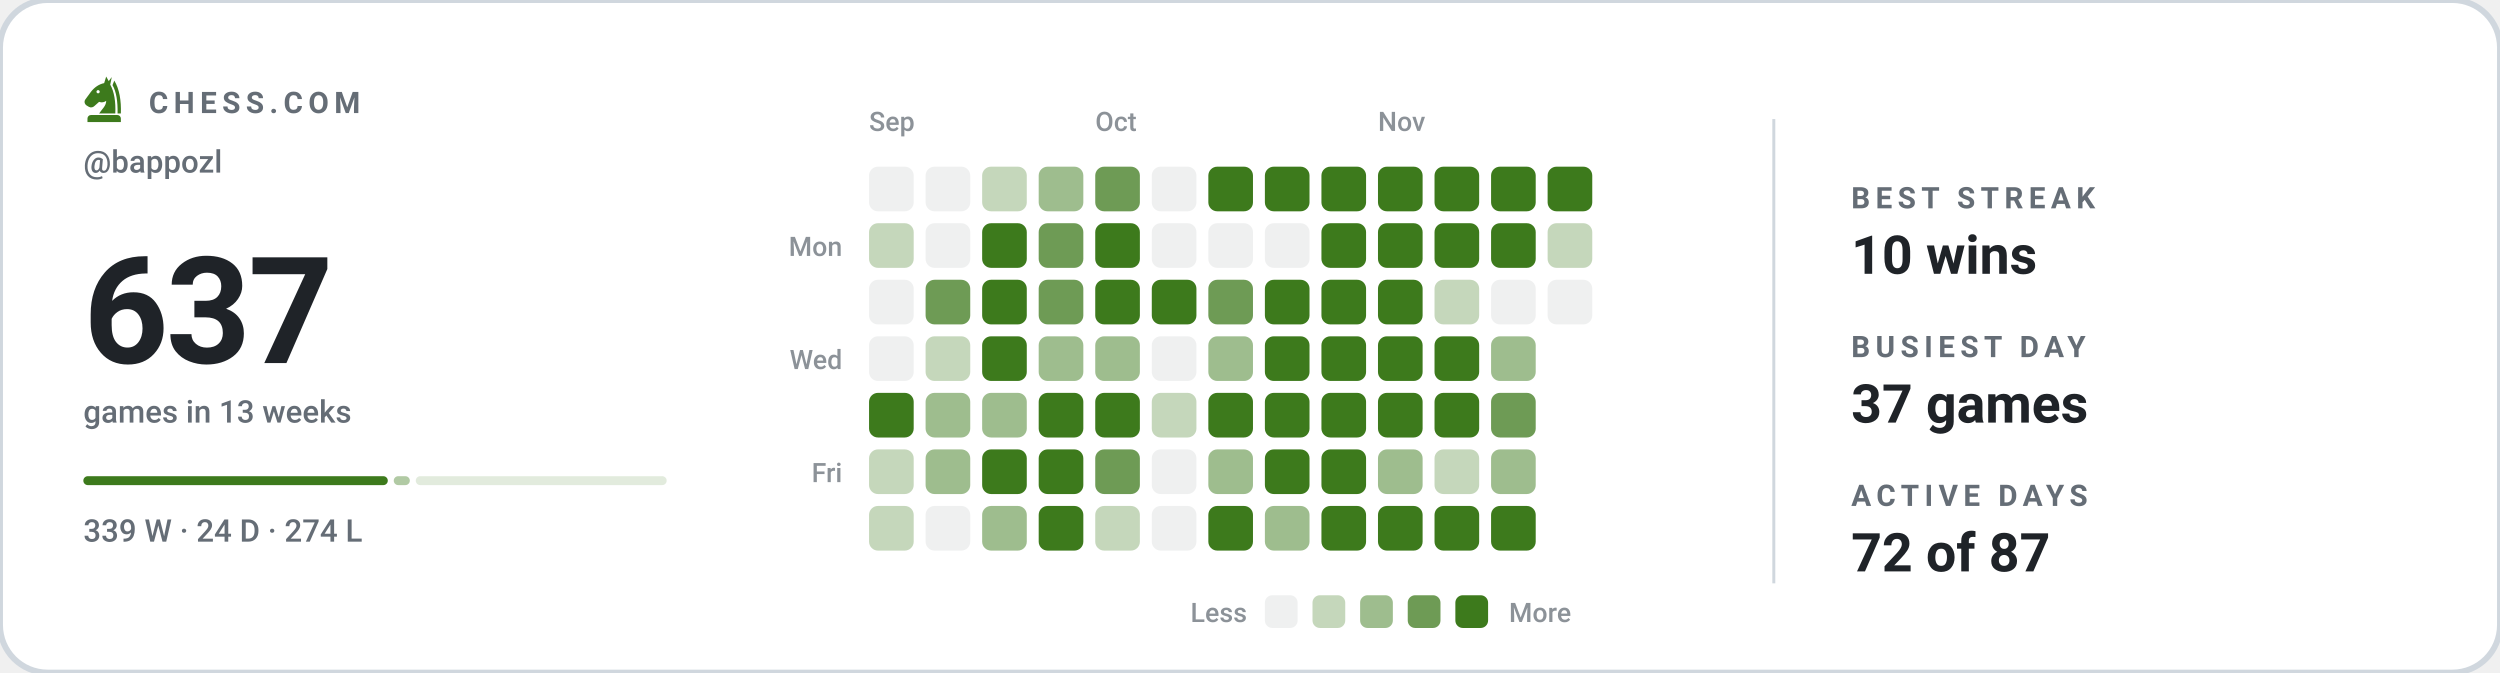
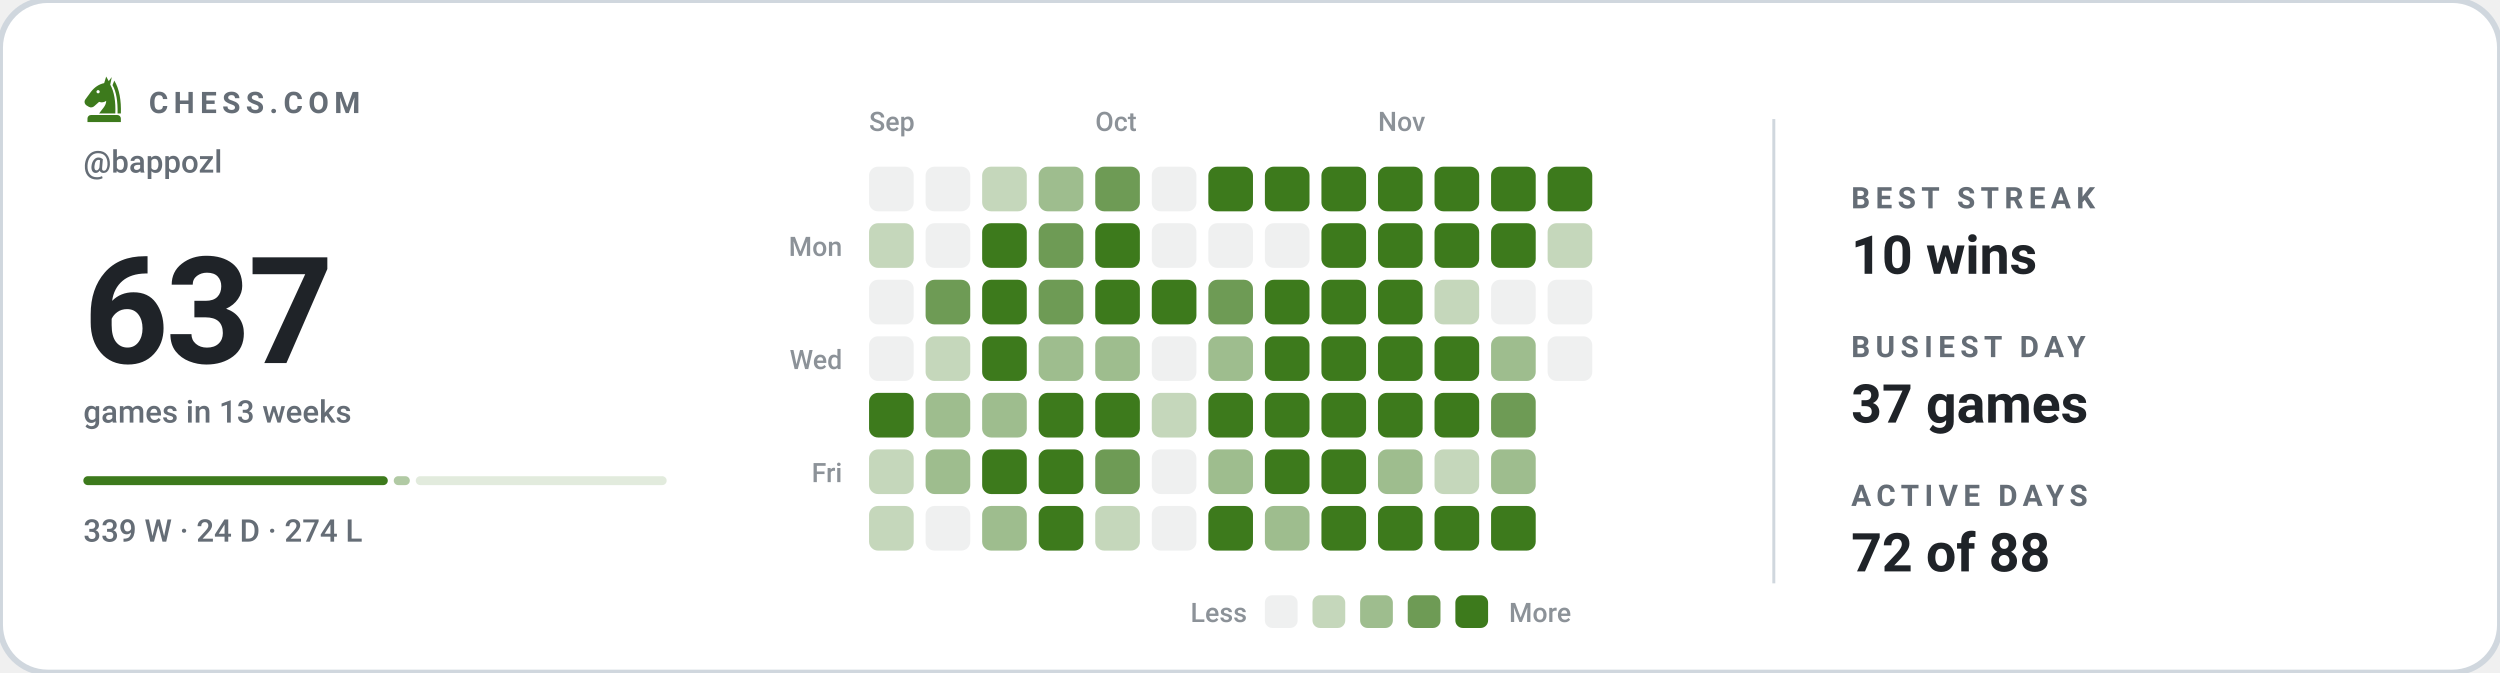
<svg xmlns="http://www.w3.org/2000/svg" viewBox="0 0 840 226" width="840" height="226" role="img" aria-label="Chess.com activity for bappozl: 637 games in the last 13 weeks">
  <style>svg{font-family:-apple-system,BlinkMacSystemFont,'Segoe UI',Roboto,'Helvetica Neue',Arial,sans-serif}text{fill:#1f2328;white-space:pre}.bg{fill:#ffffff;stroke:#d0d7de;stroke-width:2}.acc{fill:#3d7a1c}.win{fill:#0d8659}.draw{fill:#7c7f85}.loss{fill:#c0332f}.lbl{font-size:10px;font-weight:600;letter-spacing:.18em;fill:#656d76}.cap{font-size:10.5px;font-weight:500;fill:#656d76}.num{font-family:-apple-system,BlinkMacSystemFont,'Segoe UI',Roboto,'Helvetica Neue',Arial,sans-serif;font-weight:700;letter-spacing:-.02em}.tick{font-size:9px;font-weight:500;fill:#656d76;opacity:.75}.dl{font-size:10px;font-weight:600}.rule{stroke:#d0d7de;stroke-width:1;fill:none}.grid{stroke:#d0d7de;stroke-width:1;fill:none;opacity:.7}.ln{fill:none;stroke:#3d7a1c;stroke-width:2;stroke-linecap:round;stroke-linejoin:round}.ring{stroke:#ffffff;stroke-width:2}.hollow{fill:none;stroke-width:1.5}.sq{fill:#1f2328;opacity:.035}</style>
  <rect class="bg" width="840" height="226" rx="16" />
  <g class="acc" transform="translate(26.5,24.7) scale(0.17)">
    <path fill-rule="evenodd" d="M54 6L50 19C40 21 31 27 24 36L13 51C10 55 11 60 15 63L20 66C24 68 28 67 31 64L40 56C45 58 50 57 54 54C54 64 46 70 40 79H72C73 56 70 36 62 22L65 7L59 15zM41.2 36a3.2 3.2 0 1 0-6.4 0 3.2 3.2 0 1 0 6.4 0z" />
    <path d="M70 14C80 30 84 54 83 79H76.5C77 55 74 36 66.5 23z" />
    <path d="M24 82h52a7 7 0 0 1 7 7v7H17v-7a7 7 0 0 1 7-7z" />
  </g>
  <text class="lbl" x="50" y="38">CHESS.COM</text>
  <text class="cap" x="28" y="58">@bappozl</text>
  <text class="num" x="28" y="122" style="font-size:50px">637</text>
  <text class="cap" x="28" y="142">games in 13 weeks</text>
  <rect x="28.0" y="160" width="102.3" height="3" rx="1.5" fill="#3d7a1c" opacity="1" />
  <rect x="132.3" y="160" width="5.4" height="3" rx="1.5" fill="#3d7a1c" opacity="0.4" />
  <rect x="139.7" y="160" width="84.3" height="3" rx="1.5" fill="#3d7a1c" opacity="0.15" />
  <text class="cap" x="28" y="182">339 W · 24 D · 274 L</text>
  <text class="tick" x="292" y="44">Sep</text>
  <text class="tick" x="368" y="44">Oct</text>
  <text class="tick" x="463" y="44">Nov</text>
  <text class="tick" x="283" y="86" text-anchor="end">Mon</text>
  <text class="tick" x="283" y="124" text-anchor="end">Wed</text>
  <text class="tick" x="283" y="162" text-anchor="end">Fri</text>
  <rect x="292" y="56" width="15" height="15" rx="3" fill="#eff0f0" />
  <rect x="292" y="75" width="15" height="15" rx="3" fill="#c5d7bb" />
  <rect x="292" y="94" width="15" height="15" rx="3" fill="#eff0f0" />
  <rect x="292" y="113" width="15" height="15" rx="3" fill="#eff0f0" />
  <rect x="292" y="132" width="15" height="15" rx="3" fill="#3d7a1c" />
  <rect x="292" y="151" width="15" height="15" rx="3" fill="#c5d7bb" />
  <rect x="292" y="170" width="15" height="15" rx="3" fill="#c5d7bb" />
  <rect x="311" y="56" width="15" height="15" rx="3" fill="#eff0f0" />
  <rect x="311" y="75" width="15" height="15" rx="3" fill="#eff0f0" />
  <rect x="311" y="94" width="15" height="15" rx="3" fill="#6e9b55" />
  <rect x="311" y="113" width="15" height="15" rx="3" fill="#c5d7bb" />
  <rect x="311" y="132" width="15" height="15" rx="3" fill="#9ebd8e" />
  <rect x="311" y="151" width="15" height="15" rx="3" fill="#9ebd8e" />
  <rect x="311" y="170" width="15" height="15" rx="3" fill="#eff0f0" />
  <rect x="330" y="56" width="15" height="15" rx="3" fill="#c5d7bb" />
  <rect x="330" y="75" width="15" height="15" rx="3" fill="#3d7a1c" />
  <rect x="330" y="94" width="15" height="15" rx="3" fill="#3d7a1c" />
  <rect x="330" y="113" width="15" height="15" rx="3" fill="#3d7a1c" />
  <rect x="330" y="132" width="15" height="15" rx="3" fill="#9ebd8e" />
  <rect x="330" y="151" width="15" height="15" rx="3" fill="#3d7a1c" />
  <rect x="330" y="170" width="15" height="15" rx="3" fill="#9ebd8e" />
  <rect x="349" y="56" width="15" height="15" rx="3" fill="#9ebd8e" />
  <rect x="349" y="75" width="15" height="15" rx="3" fill="#6e9b55" />
  <rect x="349" y="94" width="15" height="15" rx="3" fill="#6e9b55" />
  <rect x="349" y="113" width="15" height="15" rx="3" fill="#9ebd8e" />
  <rect x="349" y="132" width="15" height="15" rx="3" fill="#3d7a1c" />
  <rect x="349" y="151" width="15" height="15" rx="3" fill="#3d7a1c" />
  <rect x="349" y="170" width="15" height="15" rx="3" fill="#3d7a1c" />
  <rect x="368" y="56" width="15" height="15" rx="3" fill="#6e9b55" />
  <rect x="368" y="75" width="15" height="15" rx="3" fill="#3d7a1c" />
  <rect x="368" y="94" width="15" height="15" rx="3" fill="#3d7a1c" />
  <rect x="368" y="113" width="15" height="15" rx="3" fill="#9ebd8e" />
  <rect x="368" y="132" width="15" height="15" rx="3" fill="#3d7a1c" />
  <rect x="368" y="151" width="15" height="15" rx="3" fill="#6e9b55" />
  <rect x="368" y="170" width="15" height="15" rx="3" fill="#c5d7bb" />
  <rect x="387" y="56" width="15" height="15" rx="3" fill="#eff0f0" />
  <rect x="387" y="75" width="15" height="15" rx="3" fill="#eff0f0" />
  <rect x="387" y="94" width="15" height="15" rx="3" fill="#3d7a1c" />
  <rect x="387" y="113" width="15" height="15" rx="3" fill="#eff0f0" />
  <rect x="387" y="132" width="15" height="15" rx="3" fill="#c5d7bb" />
  <rect x="387" y="151" width="15" height="15" rx="3" fill="#eff0f0" />
  <rect x="387" y="170" width="15" height="15" rx="3" fill="#eff0f0" />
  <rect x="406" y="56" width="15" height="15" rx="3" fill="#3d7a1c" />
  <rect x="406" y="75" width="15" height="15" rx="3" fill="#eff0f0" />
  <rect x="406" y="94" width="15" height="15" rx="3" fill="#6e9b55" />
  <rect x="406" y="113" width="15" height="15" rx="3" fill="#9ebd8e" />
  <rect x="406" y="132" width="15" height="15" rx="3" fill="#3d7a1c" />
  <rect x="406" y="151" width="15" height="15" rx="3" fill="#9ebd8e" />
  <rect x="406" y="170" width="15" height="15" rx="3" fill="#3d7a1c" />
  <rect x="425" y="56" width="15" height="15" rx="3" fill="#3d7a1c" />
  <rect x="425" y="75" width="15" height="15" rx="3" fill="#eff0f0" />
  <rect x="425" y="94" width="15" height="15" rx="3" fill="#3d7a1c" />
  <rect x="425" y="113" width="15" height="15" rx="3" fill="#3d7a1c" />
  <rect x="425" y="132" width="15" height="15" rx="3" fill="#3d7a1c" />
  <rect x="425" y="151" width="15" height="15" rx="3" fill="#3d7a1c" />
  <rect x="425" y="170" width="15" height="15" rx="3" fill="#9ebd8e" />
  <rect x="444" y="56" width="15" height="15" rx="3" fill="#3d7a1c" />
  <rect x="444" y="75" width="15" height="15" rx="3" fill="#3d7a1c" />
  <rect x="444" y="94" width="15" height="15" rx="3" fill="#3d7a1c" />
  <rect x="444" y="113" width="15" height="15" rx="3" fill="#3d7a1c" />
  <rect x="444" y="132" width="15" height="15" rx="3" fill="#3d7a1c" />
  <rect x="444" y="151" width="15" height="15" rx="3" fill="#3d7a1c" />
  <rect x="444" y="170" width="15" height="15" rx="3" fill="#3d7a1c" />
  <rect x="463" y="56" width="15" height="15" rx="3" fill="#3d7a1c" />
  <rect x="463" y="75" width="15" height="15" rx="3" fill="#3d7a1c" />
  <rect x="463" y="94" width="15" height="15" rx="3" fill="#3d7a1c" />
  <rect x="463" y="113" width="15" height="15" rx="3" fill="#3d7a1c" />
  <rect x="463" y="132" width="15" height="15" rx="3" fill="#3d7a1c" />
  <rect x="463" y="151" width="15" height="15" rx="3" fill="#9ebd8e" />
  <rect x="463" y="170" width="15" height="15" rx="3" fill="#3d7a1c" />
  <rect x="482" y="56" width="15" height="15" rx="3" fill="#3d7a1c" />
  <rect x="482" y="75" width="15" height="15" rx="3" fill="#3d7a1c" />
  <rect x="482" y="94" width="15" height="15" rx="3" fill="#c5d7bb" />
  <rect x="482" y="113" width="15" height="15" rx="3" fill="#3d7a1c" />
  <rect x="482" y="132" width="15" height="15" rx="3" fill="#3d7a1c" />
  <rect x="482" y="151" width="15" height="15" rx="3" fill="#c5d7bb" />
  <rect x="482" y="170" width="15" height="15" rx="3" fill="#3d7a1c" />
  <rect x="501" y="56" width="15" height="15" rx="3" fill="#3d7a1c" />
  <rect x="501" y="75" width="15" height="15" rx="3" fill="#3d7a1c" />
  <rect x="501" y="94" width="15" height="15" rx="3" fill="#eff0f0" />
  <rect x="501" y="113" width="15" height="15" rx="3" fill="#9ebd8e" />
  <rect x="501" y="132" width="15" height="15" rx="3" fill="#6e9b55" />
  <rect x="501" y="151" width="15" height="15" rx="3" fill="#9ebd8e" />
  <rect x="501" y="170" width="15" height="15" rx="3" fill="#3d7a1c" />
  <rect x="520" y="56" width="15" height="15" rx="3" fill="#3d7a1c" />
  <rect x="520" y="75" width="15" height="15" rx="3" fill="#c5d7bb" />
  <rect x="520" y="94" width="15" height="15" rx="3" fill="#eff0f0" />
+   <rect x="520" y="113" width="15" height="15" rx="3" fill="#eff0f0" />
  <text class="tick" x="419" y="209" text-anchor="end">Less</text>
  <rect x="425" y="200" width="11" height="11" rx="2.5" fill="#eff0f0" />
  <rect x="441" y="200" width="11" height="11" rx="2.5" fill="#c5d7bb" />
  <rect x="457" y="200" width="11" height="11" rx="2.5" fill="#9ebd8e" />
  <rect x="473" y="200" width="11" height="11" rx="2.5" fill="#6e9b55" />
  <rect x="489" y="200" width="11" height="11" rx="2.5" fill="#3d7a1c" />
  <text class="tick" x="507" y="209">More</text>
  <line class="rule" x1="596" y1="40" x2="596" y2="196" />
  <text class="lbl" x="622" y="70">BEST STREAK</text>
  <text x="622" y="92" style="font-size:18px;font-weight:600">10 wins</text>
  <text class="lbl" x="622" y="120">BUSIEST DAY</text>
  <text x="622" y="142" style="font-size:18px;font-weight:600">37 games</text>
  <text class="lbl" x="622" y="170">ACTIVE DAYS</text>
-   <text x="622" y="192" style="font-size:18px;font-weight:600">72 of 87</text>
+   <text x="622" y="192" style="font-size:18px;font-weight:600">72 of 88</text>
</svg>
